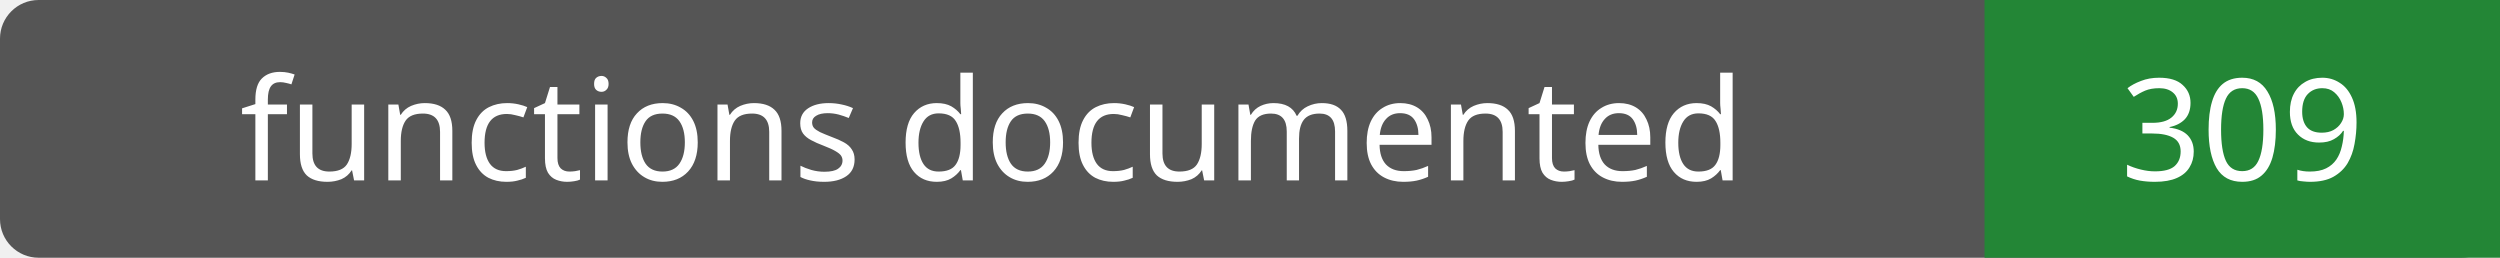
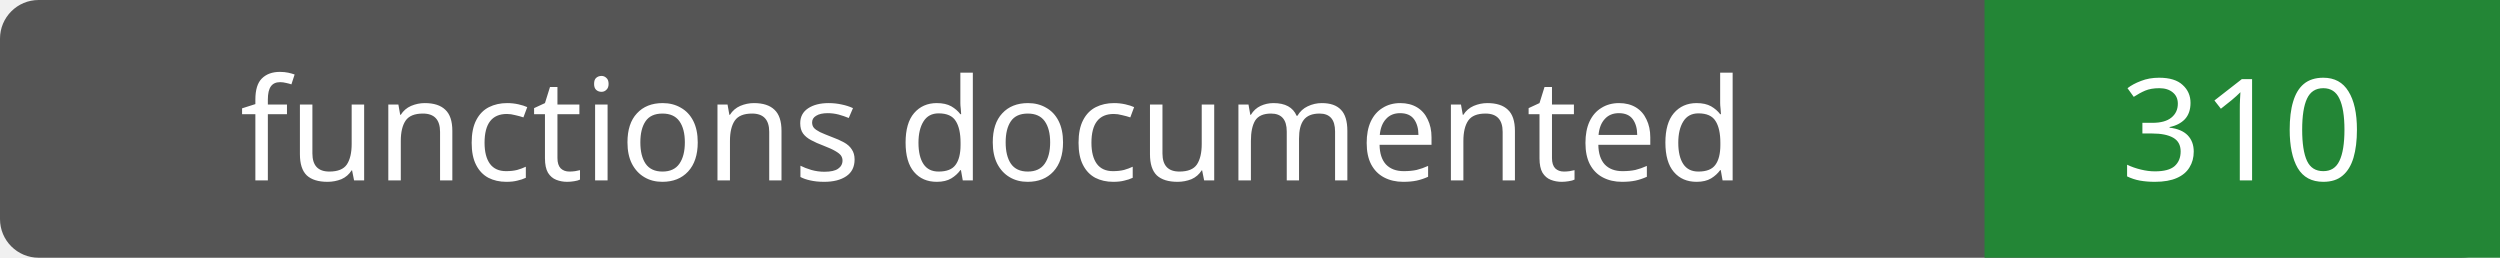
- <svg xmlns="http://www.w3.org/2000/svg" width="194" height="20" role="img" aria-label="functions documented: 309">
+ <svg xmlns="http://www.w3.org/2000/svg" width="194" height="20" role="img" aria-label="functions documented: 310">
  <rect width="194" height="20" rx="3" fill="#555" />
  <path fill="#238636" d="M154 0h40v20H154z" />
  <g fill="#fff" text-anchor="middle" font-family="Verdana,sans-serif" font-size="11">
    <text x="77.0" y="14">functions documented</text>
-     <text x="174.0" y="14">309</text>
+     <text x="174.0" y="14">310</text>
  </g>
</svg>
